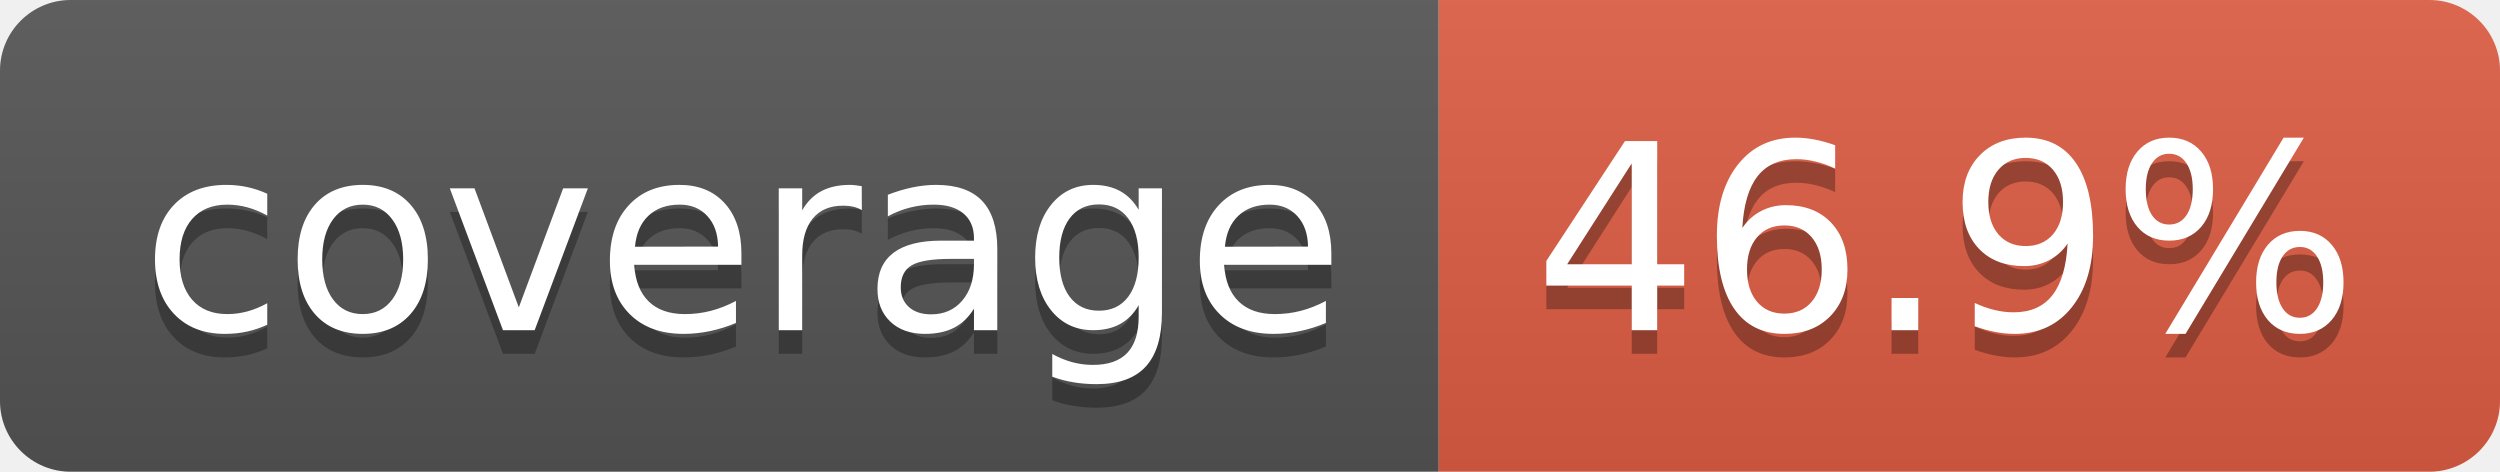
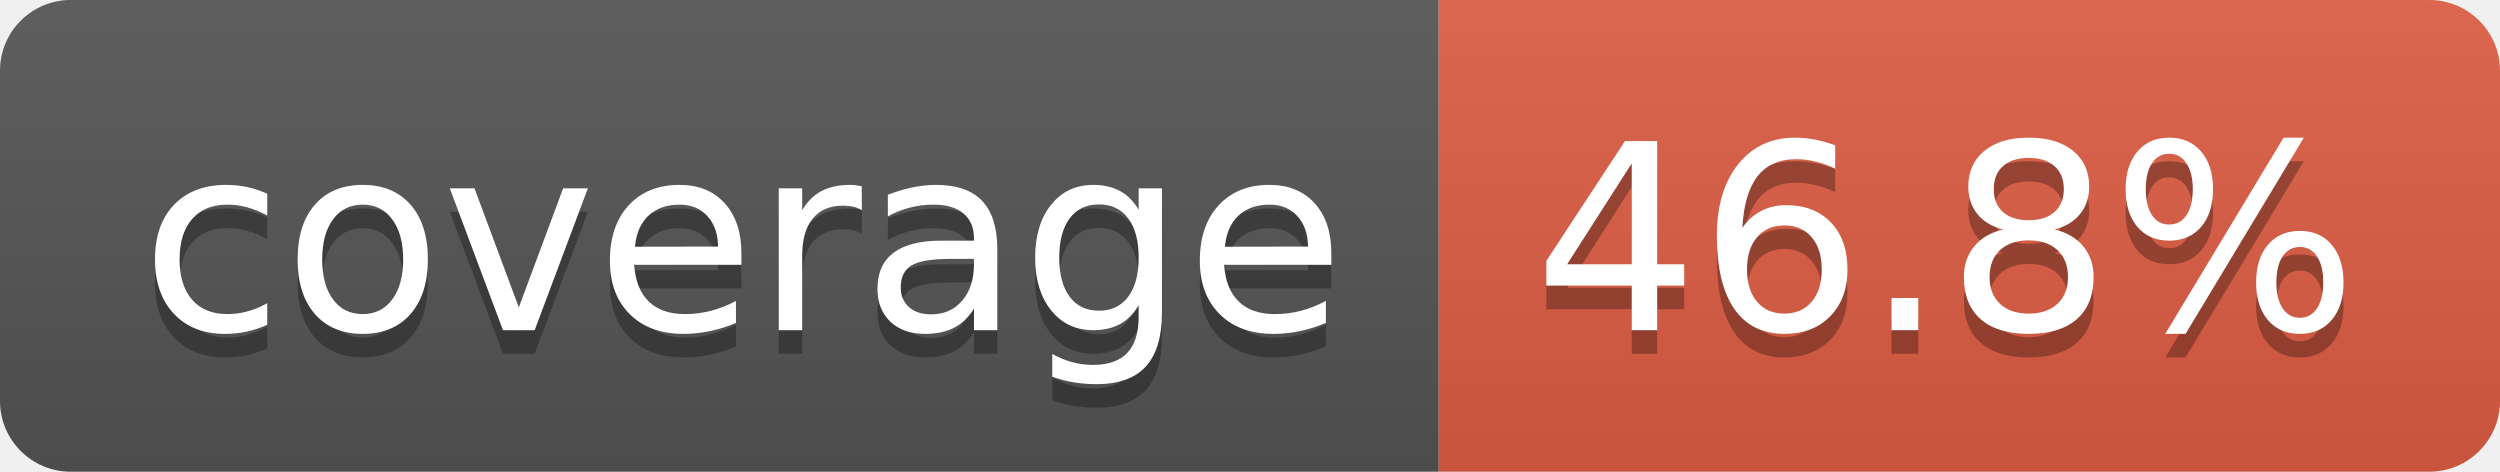
- <svg xmlns="http://www.w3.org/2000/svg" width="106" height="20" role="img" aria-label="coverage: 46.9%">
+ <svg xmlns="http://www.w3.org/2000/svg" width="106" height="20" role="img" aria-label="coverage: 46.8%">
  <linearGradient id="s" x2="0" y2="100%">
    <stop offset="0" stop-color="#bbb" stop-opacity=".1" />
    <stop offset="1" stop-opacity=".1" />
  </linearGradient>
  <clipPath id="r">
    <rect width="106" height="20" rx="3" fill="#fff" />
  </clipPath>
  <g clip-path="url(#r)">
    <rect width="61" height="20" fill="#555" />
    <rect x="61" width="45" height="20" fill="#e05d44" />
    <rect width="106" height="20" fill="url(#s)" />
  </g>
  <g fill="#fff" text-anchor="middle" font-family="Verdana,Geneva,DejaVu Sans,sans-serif" text-rendering="geometricPrecision" font-size="110">
    <text aria-hidden="true" x="315" y="150" fill="#010101" fill-opacity=".3" transform="scale(.1)" textLength="510">coverage</text>
    <text x="315" y="140" transform="scale(.1)" fill="#fff" textLength="510">coverage</text>
-     <text aria-hidden="true" x="825" y="150" fill="#010101" fill-opacity=".3" transform="scale(.1)" textLength="350">46.9%</text>
-     <text x="825" y="140" transform="scale(.1)" fill="#fff" textLength="350">46.9%</text>
+     <text aria-hidden="true" x="825" y="150" fill="#010101" fill-opacity=".3" transform="scale(.1)" textLength="350">46.8%</text>
+     <text x="825" y="140" transform="scale(.1)" fill="#fff" textLength="350">46.8%</text>
  </g>
</svg>
